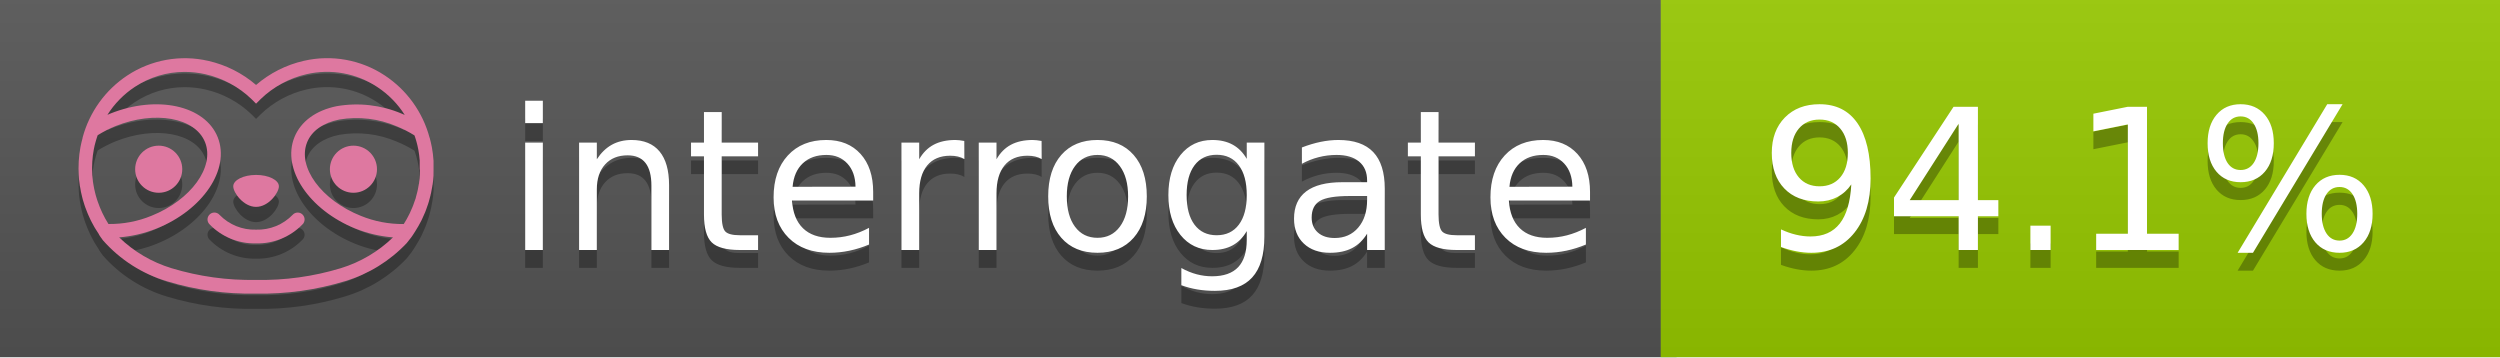
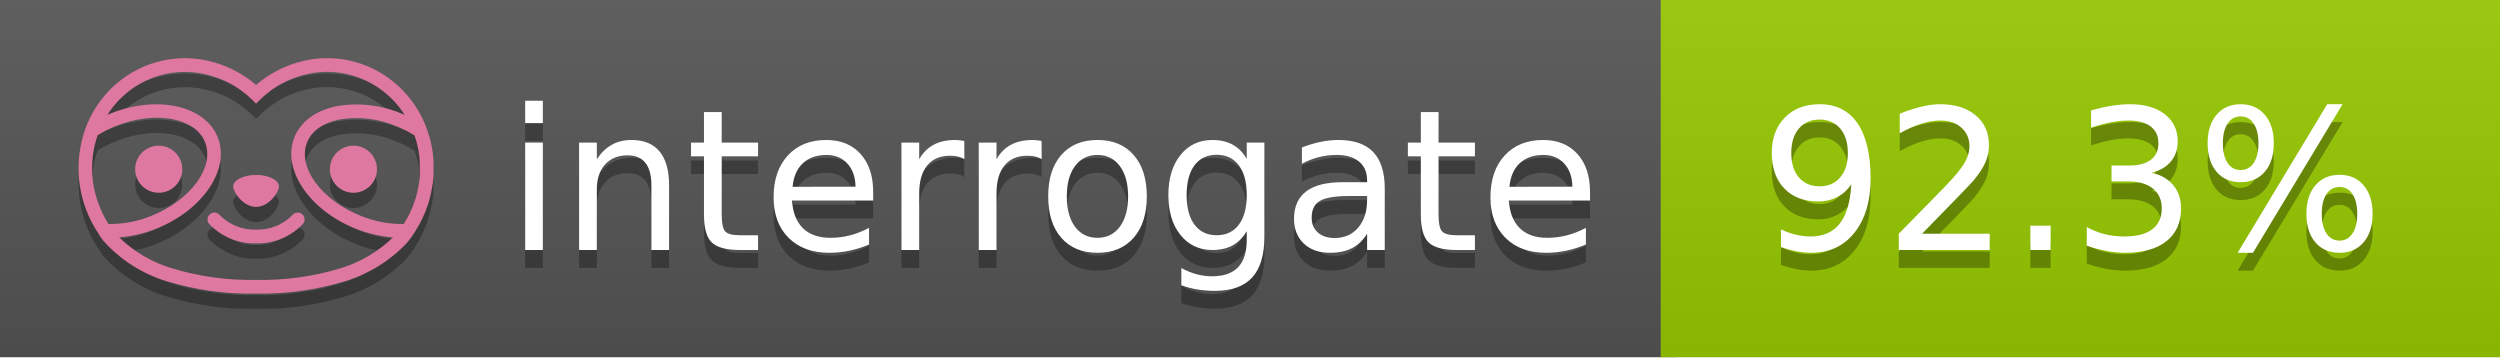
<svg xmlns="http://www.w3.org/2000/svg" width="140" height="20" viewBox="0 0 140 20" version="1.1" xml:space="preserve" style="fill-rule:evenodd;clip-rule:evenodd;stroke-linejoin:round;stroke-miterlimit:2;">
  <g transform="matrix(1,0,0,1,22,0)">
    <g id="backgrounds" transform="matrix(1.32789,0,0,1,-22.3892,0)">
      <rect x="0" y="0" width="71" height="20" style="fill:rgb(85,85,85);" />
    </g>
    <rect x="71" y="0" width="47" height="20" data-interrogate="color" style="fill:#97CA00" />
    <g transform="matrix(1.19746,0,0,1,-22.3744,-4.85723e-16)">
      <rect x="0" y="0" width="118" height="20" style="fill:url(#_Linear1);" />
    </g>
  </g>
  <g fill="#fff" text-anchor="middle" font-family="DejaVu Sans,Verdana,Geneva,sans-serif" font-size="110">
    <text x="590" y="150" fill="#010101" fill-opacity=".3" transform="scale(.1)" textLength="610">interrogate</text>
    <text x="590" y="140" transform="scale(.1)" textLength="610">interrogate</text>
-     <text x="1160" y="150" fill="#010101" fill-opacity=".3" transform="scale(.1)" textLength="370" data-interrogate="result">94.1%</text>
-     <text x="1160" y="140" transform="scale(.1)" textLength="370" data-interrogate="result">94.1%</text>
+     <text x="1160" y="150" fill="#010101" fill-opacity=".3" transform="scale(.1)" textLength="370" data-interrogate="result">92.3%</text>
+     <text x="1160" y="140" transform="scale(.1)" textLength="370" data-interrogate="result">92.3%</text>
  </g>
  <g id="logo-shadow" transform="matrix(0.854876,0,0,0.854876,-6.73514,1.732)">
    <g transform="matrix(0.299012,0,0,0.299012,9.70229,-6.68582)">
      <path d="M50,64.25C52.76,64.25 55,61.13 55,59.75C55,58.37 52.76,57.25 50,57.25C47.24,57.25 45,58.37 45,59.75C45,61.13 47.24,64.25 50,64.25Z" style="fill:rgb(1,1,1);fill-opacity:0.3;fill-rule:nonzero;" />
    </g>
    <g transform="matrix(0.299012,0,0,0.299012,9.70229,-6.68582)">
      <path d="M88,49.05C86.506,43.475 83.018,38.638 78.2,35.46C72.969,32.002 66.539,30.844 60.43,32.26C56.576,33.145 52.995,34.958 50,37.54C46.998,34.958 43.411,33.149 39.55,32.27C33.441,30.853 27.011,32.011 21.78,35.47C16.97,38.652 13.489,43.489 12,49.06L12,49.13C11.82,49.79 11.66,50.46 11.53,51.13C11.146,53.207 11.021,55.323 11.16,57.43C11.16,58.03 11.26,58.63 11.34,59.23C11.34,59.51 11.43,59.79 11.48,60.07C11.53,60.35 11.58,60.68 11.64,60.98C11.7,61.28 11.8,61.69 11.89,62.05C11.98,62.41 11.99,62.47 12.05,62.68C12.16,63.07 12.28,63.46 12.41,63.84L12.58,64.34C12.72,64.74 12.88,65.14 13.04,65.53L13.23,65.98C13.403,66.373 13.583,66.767 13.77,67.16L13.99,67.59C14.19,67.97 14.39,68.35 14.61,68.73L14.87,69.15C15.1,69.52 15.33,69.89 15.58,70.26L15.58,70.32L15.99,70.93C16.14,71.14 16.29,71.36 16.45,71.57C20.206,75.83 25.086,78.95 30.53,80.57C36.839,82.48 43.41,83.385 50,83.25C56.599,83.374 63.177,82.456 69.49,80.53C74.644,78.978 79.303,76.102 83,72.19C83.34,71.78 83.65,71.35 84,70.92L84.18,70.66L84.33,70.44L84.41,70.32C84.55,70.12 84.67,69.9 84.81,69.7C85.07,69.3 85.32,68.89 85.55,68.48C85.78,68.07 86.02,67.65 86.23,67.22C86.31,67.05 86.39,66.88 86.47,66.7C86.67,66.28 86.85,65.87 87.03,65.44L87.23,64.92C87.397,64.487 87.55,64.05 87.69,63.61L87.85,63.09C87.98,62.64 88.1,62.19 88.21,61.74C88.21,61.57 88.3,61.39 88.33,61.22C88.43,60.75 88.52,60.22 88.6,59.79C88.6,59.64 88.66,59.49 88.68,59.33C88.77,58.71 88.84,58.08 88.88,57.45L88.88,54.17C88.817,53.164 88.693,52.162 88.51,51.17C88.38,50.5 88.23,49.84 88.05,49.17L88,49.05ZM85.89,56.44L85.89,57.23C85.89,57.78 85.79,58.32 85.72,58.86C85.72,59.01 85.72,59.15 85.65,59.3C85.59,59.7 85.51,60.11 85.43,60.51L85.32,60.99C85.23,61.38 85.12,61.77 85.01,62.16C85.01,62.31 84.93,62.46 84.88,62.6C84.74,63.04 84.59,63.47 84.42,63.9L84.27,64.28C84.1,64.71 83.91,65.14 83.71,65.56C83.51,65.98 83.43,66.12 83.28,66.4L83.01,66.91C82.83,67.223 82.643,67.537 82.45,67.85L82.35,68.01C79.121,68.047 75.918,67.434 72.93,66.21C64.27,62.74 59,55.52 61.18,50.11C62.18,47.6 64.7,45.82 68.26,45.11C72.489,44.395 76.835,44.908 80.78,46.59C82.141,47.144 83.453,47.813 84.7,48.59C84.76,48.76 84.82,48.93 84.88,49.1C84.94,49.27 85.05,49.63 85.12,49.9C85.28,50.5 85.44,51.1 85.55,51.73C85.691,52.507 85.792,53.292 85.85,54.08L85.85,55.89C85.85,56.12 85.91,56.25 85.91,56.45L85.89,56.44ZM17.66,68C16.668,66.435 15.869,64.756 15.28,63L15.17,62.68C15.06,62.35 14.96,62.01 14.87,61.68C14.823,61.493 14.777,61.31 14.73,61.13C14.66,60.84 14.59,60.55 14.53,60.27C14.47,59.99 14.43,59.72 14.38,59.44C14.33,59.16 14.3,59 14.27,58.78C14.2,58.27 14.15,57.78 14.11,57.23L14.11,57.03C14.008,55.236 14.122,53.437 14.45,51.67C14.56,51.06 14.71,50.46 14.88,49.87C14.96,49.59 15.04,49.32 15.13,49.05C15.22,48.78 15.24,48.72 15.3,48.55C16.548,47.774 17.859,47.105 19.22,46.55C27.86,43.09 36.65,44.67 38.82,50.08C40.99,55.49 35.73,62.74 27.09,66.2C24.101,67.431 20.893,68.043 17.66,68ZM68.57,77.68C62.554,79.508 56.287,80.376 50,80.25C43.737,80.37 37.495,79.506 31.5,77.69C27.185,76.38 23.243,74.062 20,70.93C22.815,70.706 25.58,70.055 28.2,69C38.37,64.92 44.39,56 41.6,49C38.81,42 28.27,39.72 18.1,43.8L17.43,44.09C18.973,41.648 21.019,39.561 23.43,37.97C26.671,35.824 30.473,34.68 34.36,34.68C35.884,34.681 37.404,34.852 38.89,35.19C42.694,36.049 46.191,37.935 49,40.64L50,41.64L51,40.64C53.797,37.937 57.279,36.049 61.07,35.18C66.402,33.947 72.014,34.968 76.57,38C78.98,39.588 81.026,41.671 82.57,44.11L81.9,43.82C77.409,41.921 72.464,41.355 67.66,42.19C63.08,43.12 59.79,45.54 58.39,49.02C55.6,55.97 61.62,64.94 71.79,69.02C74.414,70.07 77.182,70.714 80,70.93C76.776,74.05 72.859,76.363 68.57,77.68Z" style="fill:rgb(1,1,1);fill-opacity:0.3;fill-rule:nonzero;" />
    </g>
    <g transform="matrix(0.299012,0,0,0.299012,9.70229,-6.68582)">
      <circle cx="71.33" cy="56" r="5.16" style="fill:rgb(1,1,1);fill-opacity:0.3;" />
    </g>
    <g transform="matrix(0.299012,0,0,0.299012,9.70229,-6.68582)">
      <circle cx="28.67" cy="56" r="5.16" style="fill:rgb(1,1,1);fill-opacity:0.3;" />
    </g>
    <g transform="matrix(0.299012,0,0,0.299012,9.70229,-6.68582)">
      <path d="M58,66C55.912,68.161 53.003,69.339 50,69.24C46.997,69.339 44.088,68.161 42,66C41.714,65.677 41.302,65.491 40.87,65.491C40.042,65.491 39.361,66.172 39.361,67C39.361,67.368 39.496,67.724 39.74,68C42.403,70.804 46.134,72.35 50,72.25C53.862,72.347 57.59,70.802 60.25,68C60.495,67.725 60.63,67.369 60.63,67C60.63,66.174 59.951,65.495 59.125,65.495C58.695,65.495 58.285,65.679 58,66Z" style="fill:rgb(1,1,1);fill-opacity:0.3;fill-rule:nonzero;" />
    </g>
  </g>
  <g id="logo-pink" transform="matrix(0.854876,0,0,0.854876,-6.73514,0.877124)">
    <g transform="matrix(0.299012,0,0,0.299012,9.70229,-6.68582)">
      <path d="M50,64.25C52.76,64.25 55,61.13 55,59.75C55,58.37 52.76,57.25 50,57.25C47.24,57.25 45,58.37 45,59.75C45,61.13 47.24,64.25 50,64.25Z" style="fill:rgb(222,120,160);fill-rule:nonzero;" />
    </g>
    <g transform="matrix(0.299012,0,0,0.299012,9.70229,-6.68582)">
      <path d="M88,49.05C86.506,43.475 83.018,38.638 78.2,35.46C72.969,32.002 66.539,30.844 60.43,32.26C56.576,33.145 52.995,34.958 50,37.54C46.998,34.958 43.411,33.149 39.55,32.27C33.441,30.853 27.011,32.011 21.78,35.47C16.97,38.652 13.489,43.489 12,49.06L12,49.13C11.82,49.79 11.66,50.46 11.53,51.13C11.146,53.207 11.021,55.323 11.16,57.43C11.16,58.03 11.26,58.63 11.34,59.23C11.34,59.51 11.43,59.79 11.48,60.07C11.53,60.35 11.58,60.68 11.64,60.98C11.7,61.28 11.8,61.69 11.89,62.05C11.98,62.41 11.99,62.47 12.05,62.68C12.16,63.07 12.28,63.46 12.41,63.84L12.58,64.34C12.72,64.74 12.88,65.14 13.04,65.53L13.23,65.98C13.403,66.373 13.583,66.767 13.77,67.16L13.99,67.59C14.19,67.97 14.39,68.35 14.61,68.73L14.87,69.15C15.1,69.52 15.33,69.89 15.58,70.26L15.58,70.32L15.99,70.93C16.14,71.14 16.29,71.36 16.45,71.57C20.206,75.83 25.086,78.95 30.53,80.57C36.839,82.48 43.41,83.385 50,83.25C56.599,83.374 63.177,82.456 69.49,80.53C74.644,78.978 79.303,76.102 83,72.19C83.34,71.78 83.65,71.35 84,70.92L84.18,70.66L84.33,70.44L84.41,70.32C84.55,70.12 84.67,69.9 84.81,69.7C85.07,69.3 85.32,68.89 85.55,68.48C85.78,68.07 86.02,67.65 86.23,67.22C86.31,67.05 86.39,66.88 86.47,66.7C86.67,66.28 86.85,65.87 87.03,65.44L87.23,64.92C87.397,64.487 87.55,64.05 87.69,63.61L87.85,63.09C87.98,62.64 88.1,62.19 88.21,61.74C88.21,61.57 88.3,61.39 88.33,61.22C88.43,60.75 88.52,60.22 88.6,59.79C88.6,59.64 88.66,59.49 88.68,59.33C88.77,58.71 88.84,58.08 88.88,57.45L88.88,54.17C88.817,53.164 88.693,52.162 88.51,51.17C88.38,50.5 88.23,49.84 88.05,49.17L88,49.05ZM85.89,56.44L85.89,57.23C85.89,57.78 85.79,58.32 85.72,58.86C85.72,59.01 85.72,59.15 85.65,59.3C85.59,59.7 85.51,60.11 85.43,60.51L85.32,60.99C85.23,61.38 85.12,61.77 85.01,62.16C85.01,62.31 84.93,62.46 84.88,62.6C84.74,63.04 84.59,63.47 84.42,63.9L84.27,64.28C84.1,64.71 83.91,65.14 83.71,65.56C83.51,65.98 83.43,66.12 83.28,66.4L83.01,66.91C82.83,67.223 82.643,67.537 82.45,67.85L82.35,68.01C79.121,68.047 75.918,67.434 72.93,66.21C64.27,62.74 59,55.52 61.18,50.11C62.18,47.6 64.7,45.82 68.26,45.11C72.489,44.395 76.835,44.908 80.78,46.59C82.141,47.144 83.453,47.813 84.7,48.59C84.76,48.76 84.82,48.93 84.88,49.1C84.94,49.27 85.05,49.63 85.12,49.9C85.28,50.5 85.44,51.1 85.55,51.73C85.691,52.507 85.792,53.292 85.85,54.08L85.85,55.89C85.85,56.12 85.91,56.25 85.91,56.45L85.89,56.44ZM17.66,68C16.668,66.435 15.869,64.756 15.28,63L15.17,62.68C15.06,62.35 14.96,62.01 14.87,61.68C14.823,61.493 14.777,61.31 14.73,61.13C14.66,60.84 14.59,60.55 14.53,60.27C14.47,59.99 14.43,59.72 14.38,59.44C14.33,59.16 14.3,59 14.27,58.78C14.2,58.27 14.15,57.78 14.11,57.23L14.11,57.03C14.008,55.236 14.122,53.437 14.45,51.67C14.56,51.06 14.71,50.46 14.88,49.87C14.96,49.59 15.04,49.32 15.13,49.05C15.22,48.78 15.24,48.72 15.3,48.55C16.548,47.774 17.859,47.105 19.22,46.55C27.86,43.09 36.65,44.67 38.82,50.08C40.99,55.49 35.73,62.74 27.09,66.2C24.101,67.431 20.893,68.043 17.66,68ZM68.57,77.68C62.554,79.508 56.287,80.376 50,80.25C43.737,80.37 37.495,79.506 31.5,77.69C27.185,76.38 23.243,74.062 20,70.93C22.815,70.706 25.58,70.055 28.2,69C38.37,64.92 44.39,56 41.6,49C38.81,42 28.27,39.72 18.1,43.8L17.43,44.09C18.973,41.648 21.019,39.561 23.43,37.97C26.671,35.824 30.473,34.68 34.36,34.68C35.884,34.681 37.404,34.852 38.89,35.19C42.694,36.049 46.191,37.935 49,40.64L50,41.64L51,40.64C53.797,37.937 57.279,36.049 61.07,35.18C66.402,33.947 72.014,34.968 76.57,38C78.98,39.588 81.026,41.671 82.57,44.11L81.9,43.82C77.409,41.921 72.464,41.355 67.66,42.19C63.08,43.12 59.79,45.54 58.39,49.02C55.6,55.97 61.62,64.94 71.79,69.02C74.414,70.07 77.182,70.714 80,70.93C76.776,74.05 72.859,76.363 68.57,77.68Z" style="fill:rgb(222,120,160);fill-rule:nonzero;" />
    </g>
    <g transform="matrix(0.299012,0,0,0.299012,9.70229,-6.68582)">
      <circle cx="71.33" cy="56" r="5.16" style="fill:rgb(222,120,160);" />
    </g>
    <g transform="matrix(0.299012,0,0,0.299012,9.70229,-6.68582)">
      <circle cx="28.67" cy="56" r="5.16" style="fill:rgb(222,120,160);" />
    </g>
    <g transform="matrix(0.299012,0,0,0.299012,9.70229,-6.68582)">
      <path d="M58,66C55.912,68.161 53.003,69.339 50,69.24C46.997,69.339 44.088,68.161 42,66C41.714,65.677 41.302,65.491 40.87,65.491C40.042,65.491 39.361,66.172 39.361,67C39.361,67.368 39.496,67.724 39.74,68C42.403,70.804 46.134,72.35 50,72.25C53.862,72.347 57.59,70.802 60.25,68C60.495,67.725 60.63,67.369 60.63,67C60.63,66.174 59.951,65.495 59.125,65.495C58.695,65.495 58.285,65.679 58,66Z" style="fill:rgb(222,120,160);fill-rule:nonzero;" />
    </g>
  </g>
  <defs>
    <linearGradient id="_Linear1" x1="0" y1="0" x2="1" y2="0" gradientUnits="userSpaceOnUse" gradientTransform="matrix(1.22465e-15,20,-20,1.22465e-15,0,0)">
      <stop offset="0" style="stop-color:rgb(187,187,187);stop-opacity:0.1" />
      <stop offset="1" style="stop-color:black;stop-opacity:0.1" />
    </linearGradient>
  </defs>
</svg>
